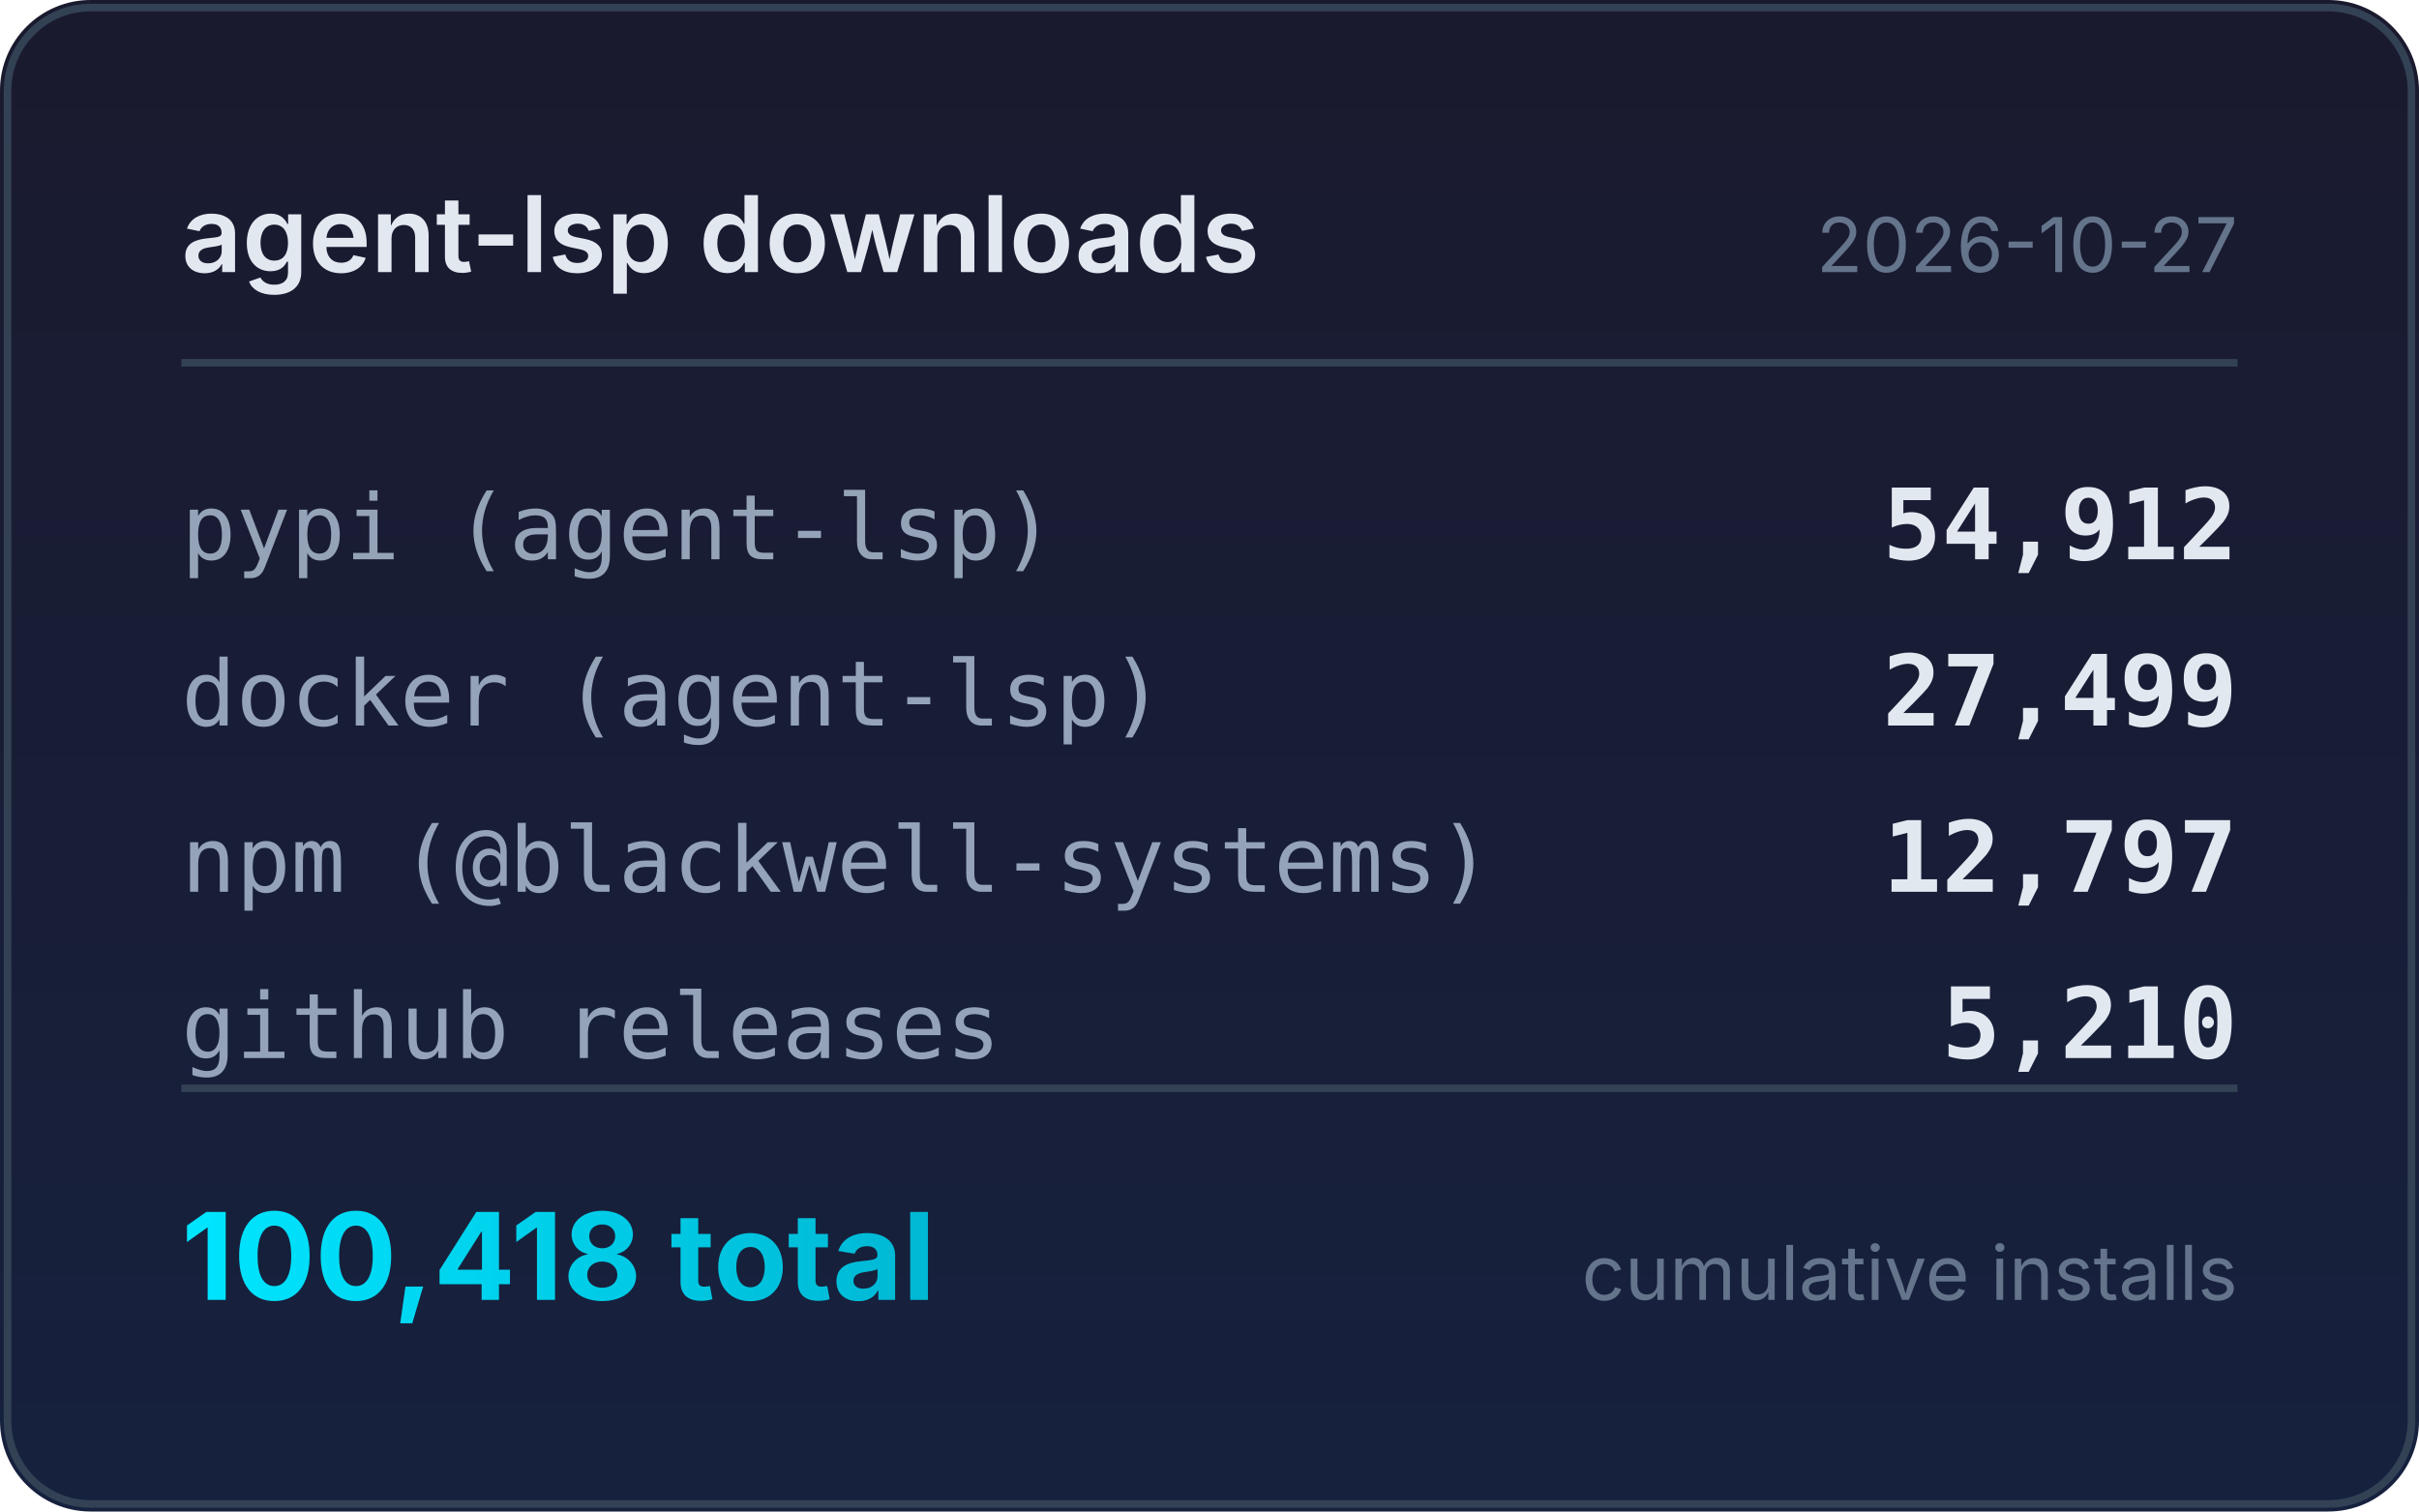
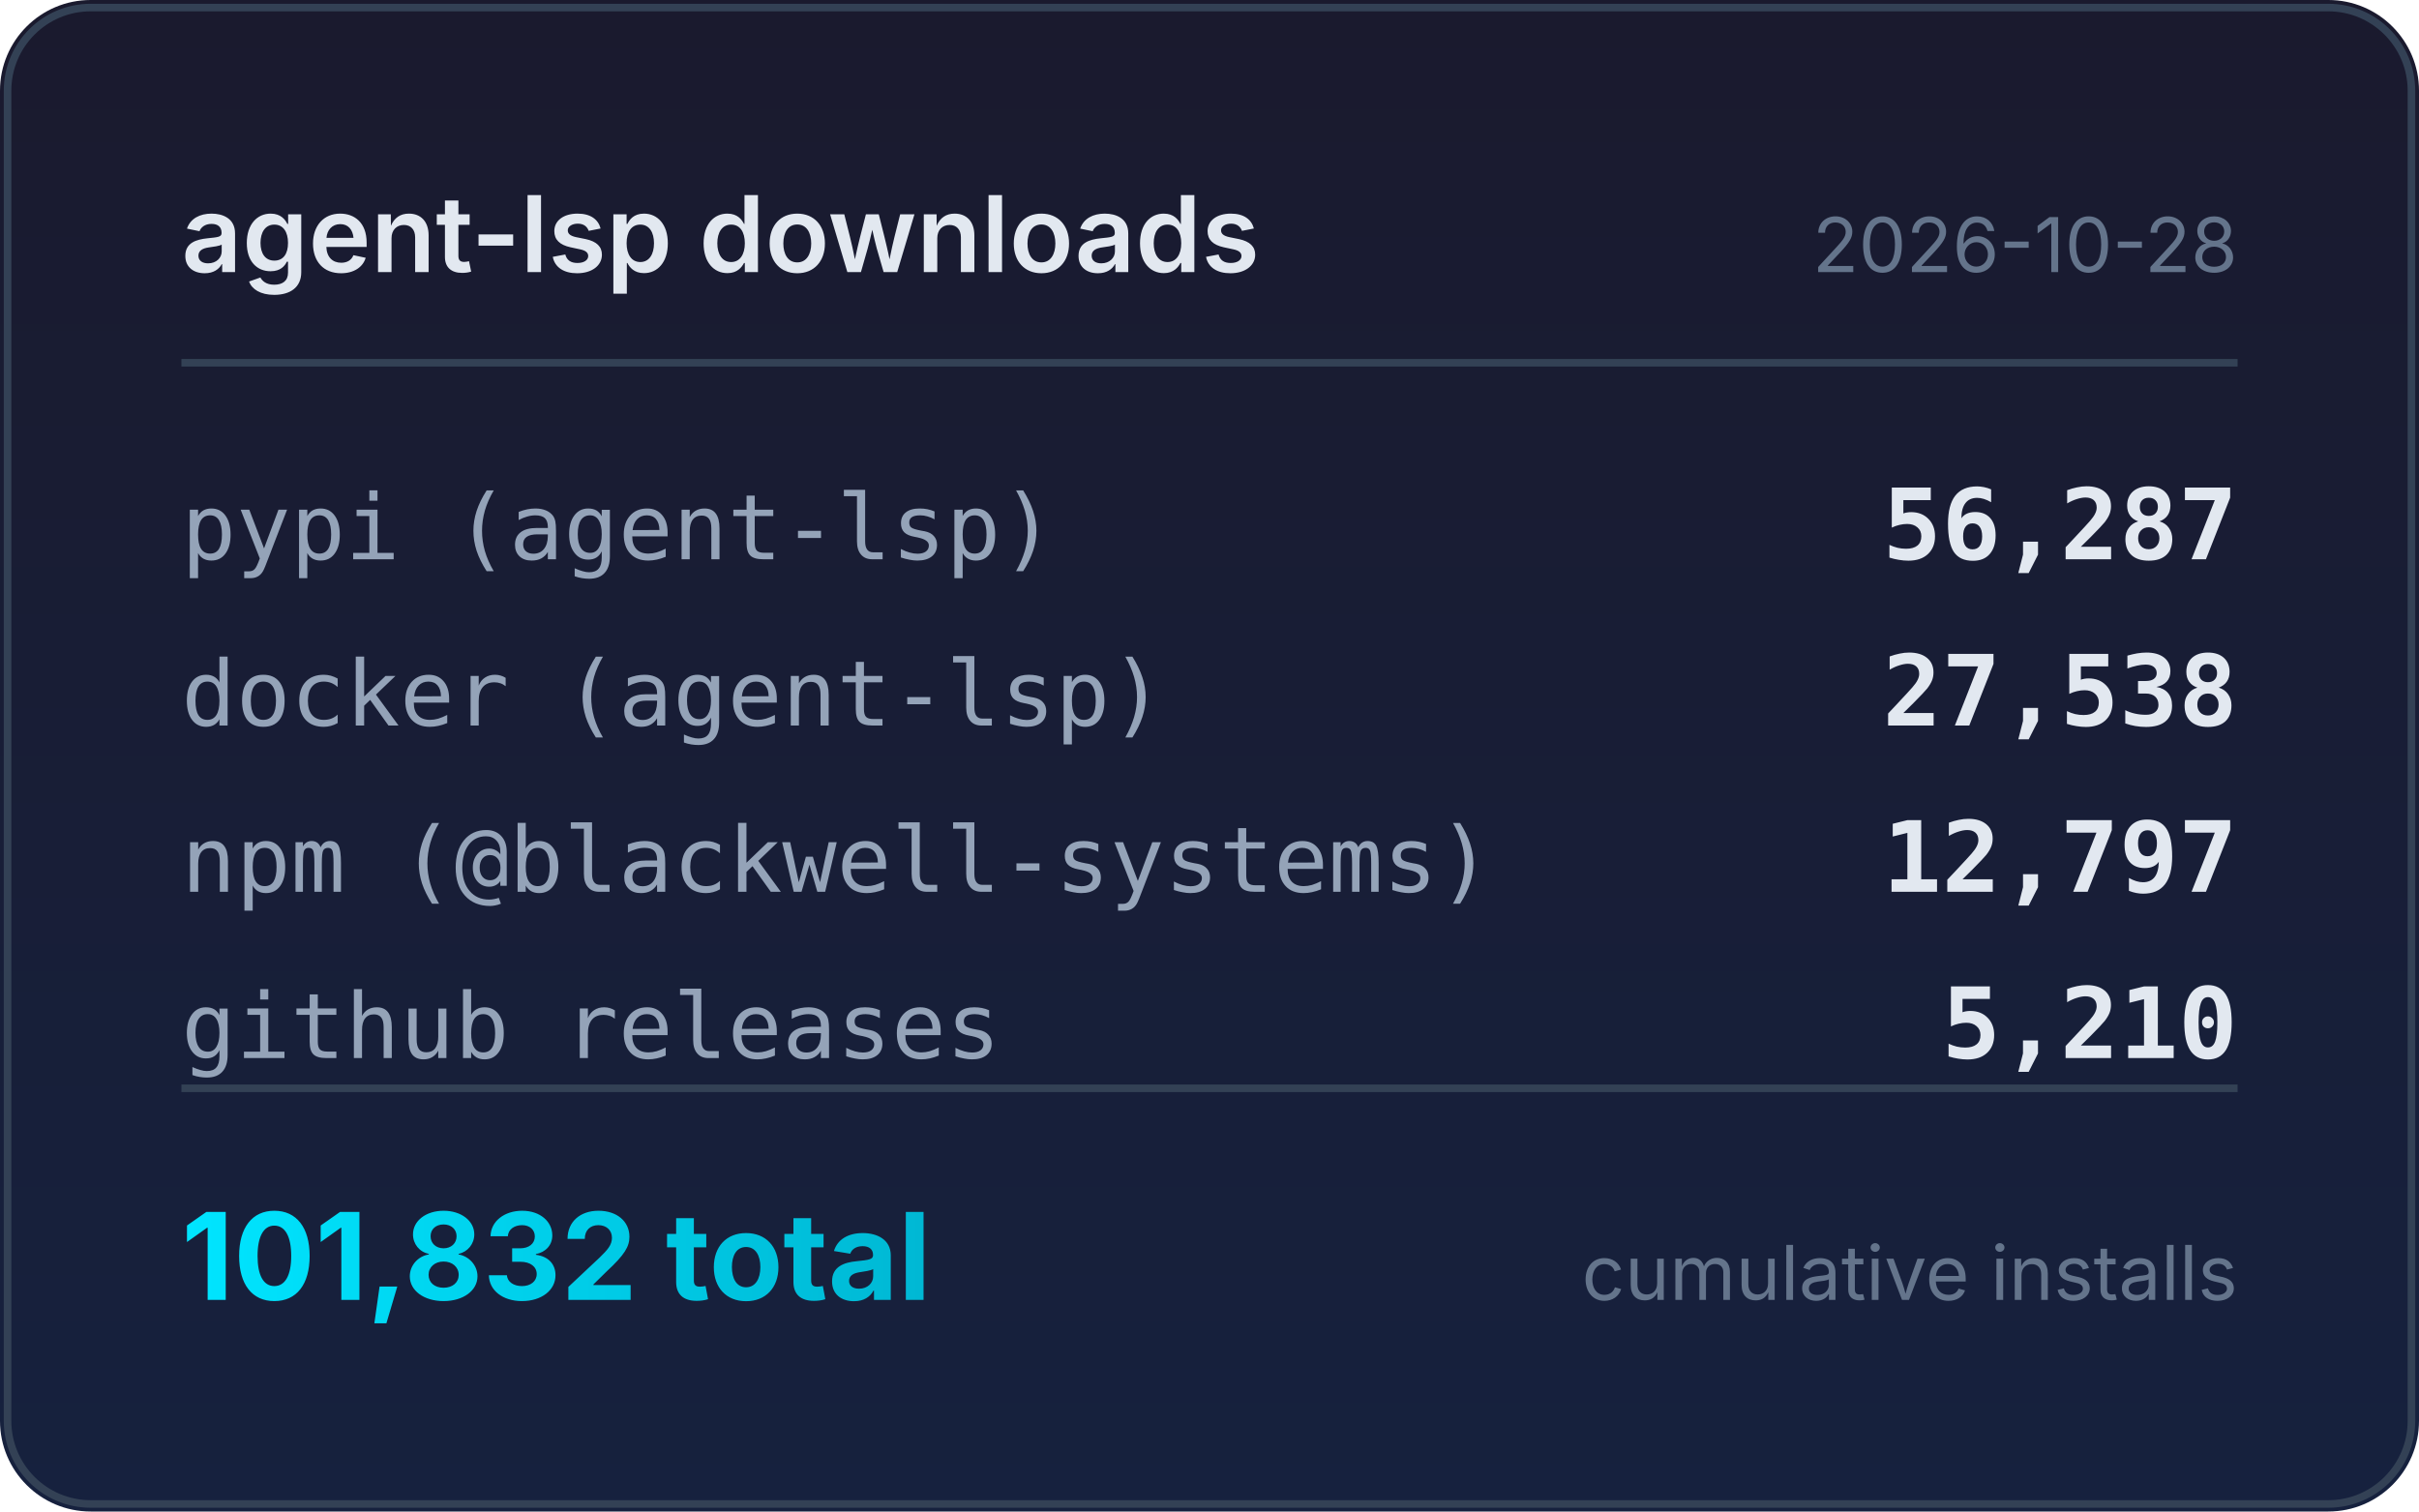
<svg xmlns="http://www.w3.org/2000/svg" width="320" height="200" viewBox="0 0 320 200">
  <defs>
    <linearGradient id="bg" x1="0" y1="0" x2="0" y2="1">
      <stop offset="0%" stop-color="#1a1a2e" />
      <stop offset="100%" stop-color="#16213e" />
    </linearGradient>
    <linearGradient id="accent" x1="0" y1="0" x2="1" y2="0">
      <stop offset="0%" stop-color="#00e5ff" />
      <stop offset="100%" stop-color="#00b8d4" />
    </linearGradient>
  </defs>
  <rect width="320" height="200" rx="12" fill="url(#bg)" />
  <rect x="1" y="1" width="318" height="198" rx="11" fill="none" stroke="#334155" stroke-width="1" />
  <text x="24" y="36" fill="#e2e8f0" font-family="system-ui,-apple-system,sans-serif" font-size="14" font-weight="600">agent-lsp downloads</text>
-   <text x="296" y="36" fill="#64748b" font-family="system-ui,-apple-system,sans-serif" font-size="10" text-anchor="end">2026-10-27</text>
+   <text x="296" y="36" fill="#64748b" font-family="system-ui,-apple-system,sans-serif" font-size="10" text-anchor="end">2026-10-28</text>
  <line x1="24" y1="48" x2="296" y2="48" stroke="#334155" stroke-width="1" />
  <text x="24" y="74" fill="#94a3b8" font-family="ui-monospace,monospace" font-size="12">pypi (agent-lsp)</text>
-   <text x="296" y="74" fill="#e2e8f0" font-family="ui-monospace,monospace" font-size="13" font-weight="600" text-anchor="end">54,912</text>
+   <text x="296" y="74" fill="#e2e8f0" font-family="ui-monospace,monospace" font-size="13" font-weight="600" text-anchor="end">56,287</text>
  <text x="24" y="96" fill="#94a3b8" font-family="ui-monospace,monospace" font-size="12">docker (agent-lsp)</text>
-   <text x="296" y="96" fill="#e2e8f0" font-family="ui-monospace,monospace" font-size="13" font-weight="600" text-anchor="end">27,499</text>
+   <text x="296" y="96" fill="#e2e8f0" font-family="ui-monospace,monospace" font-size="13" font-weight="600" text-anchor="end">27,538</text>
  <text x="24" y="118" fill="#94a3b8" font-family="ui-monospace,monospace" font-size="12">npm (@blackwell-systems)</text>
  <text x="296" y="118" fill="#e2e8f0" font-family="ui-monospace,monospace" font-size="13" font-weight="600" text-anchor="end">12,797</text>
  <text x="24" y="140" fill="#94a3b8" font-family="ui-monospace,monospace" font-size="12">github releases</text>
  <text x="296" y="140" fill="#e2e8f0" font-family="ui-monospace,monospace" font-size="13" font-weight="600" text-anchor="end">5,210</text>
  <line x1="24" y1="144" x2="296" y2="144" stroke="#334155" stroke-width="1" />
-   <text x="24" y="172" fill="url(#accent)" font-family="system-ui,-apple-system,sans-serif" font-size="16" font-weight="700">100,418 total</text>
+   <text x="24" y="172" fill="url(#accent)" font-family="system-ui,-apple-system,sans-serif" font-size="16" font-weight="700">101,832 total</text>
  <text x="296" y="172" fill="#64748b" font-family="system-ui,-apple-system,sans-serif" font-size="10" text-anchor="end">cumulative installs</text>
</svg>
